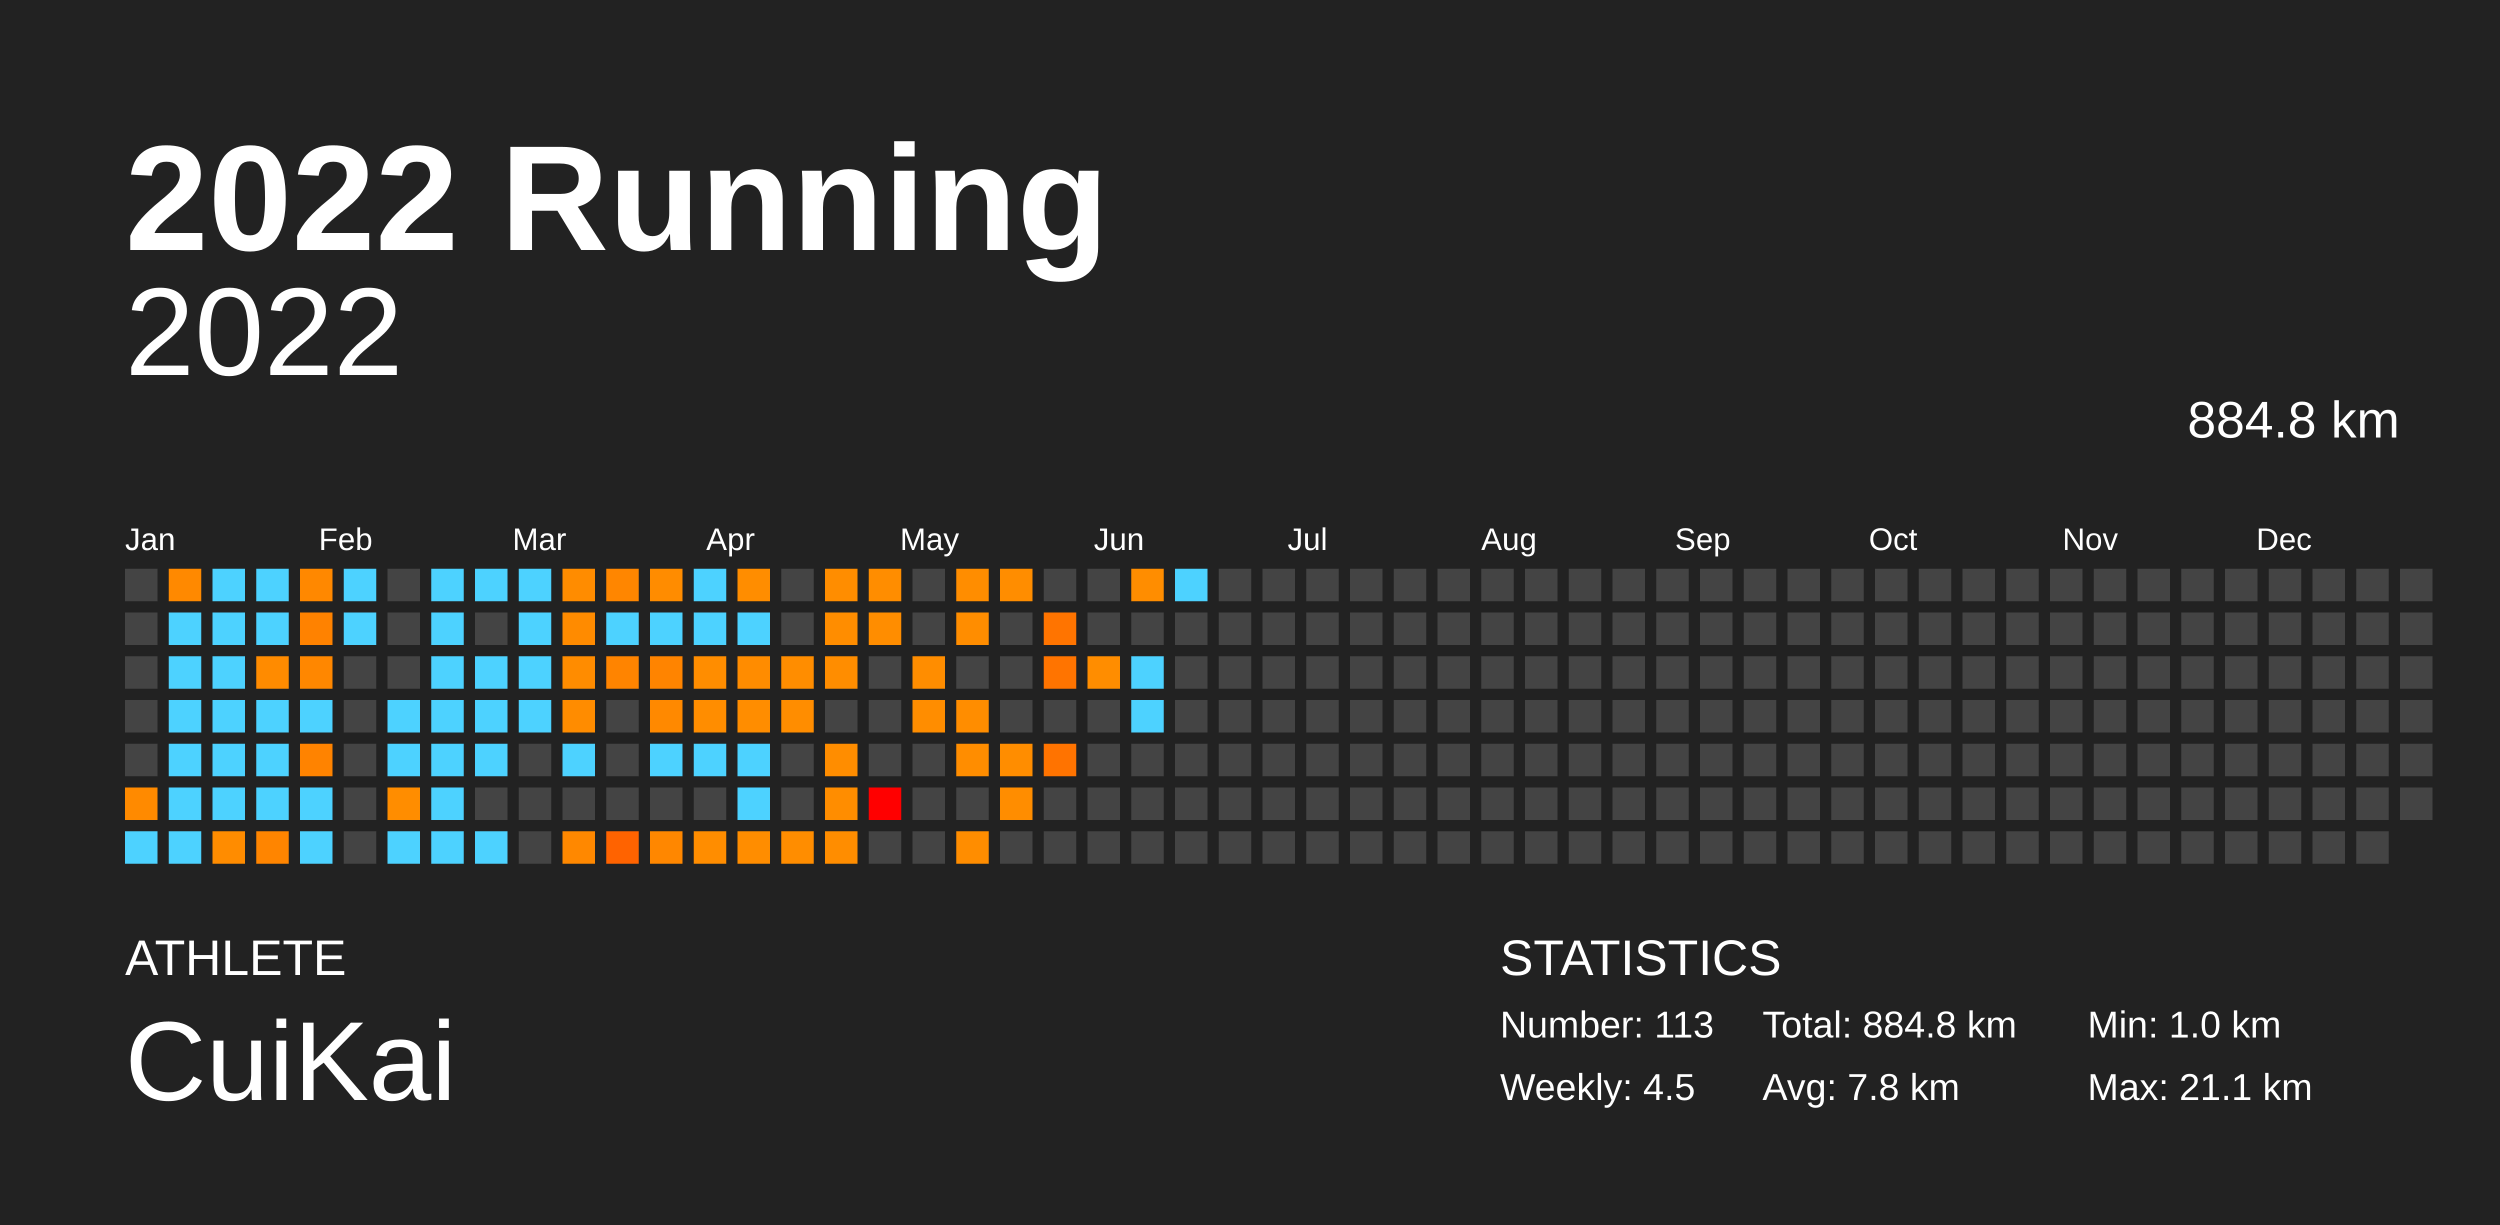
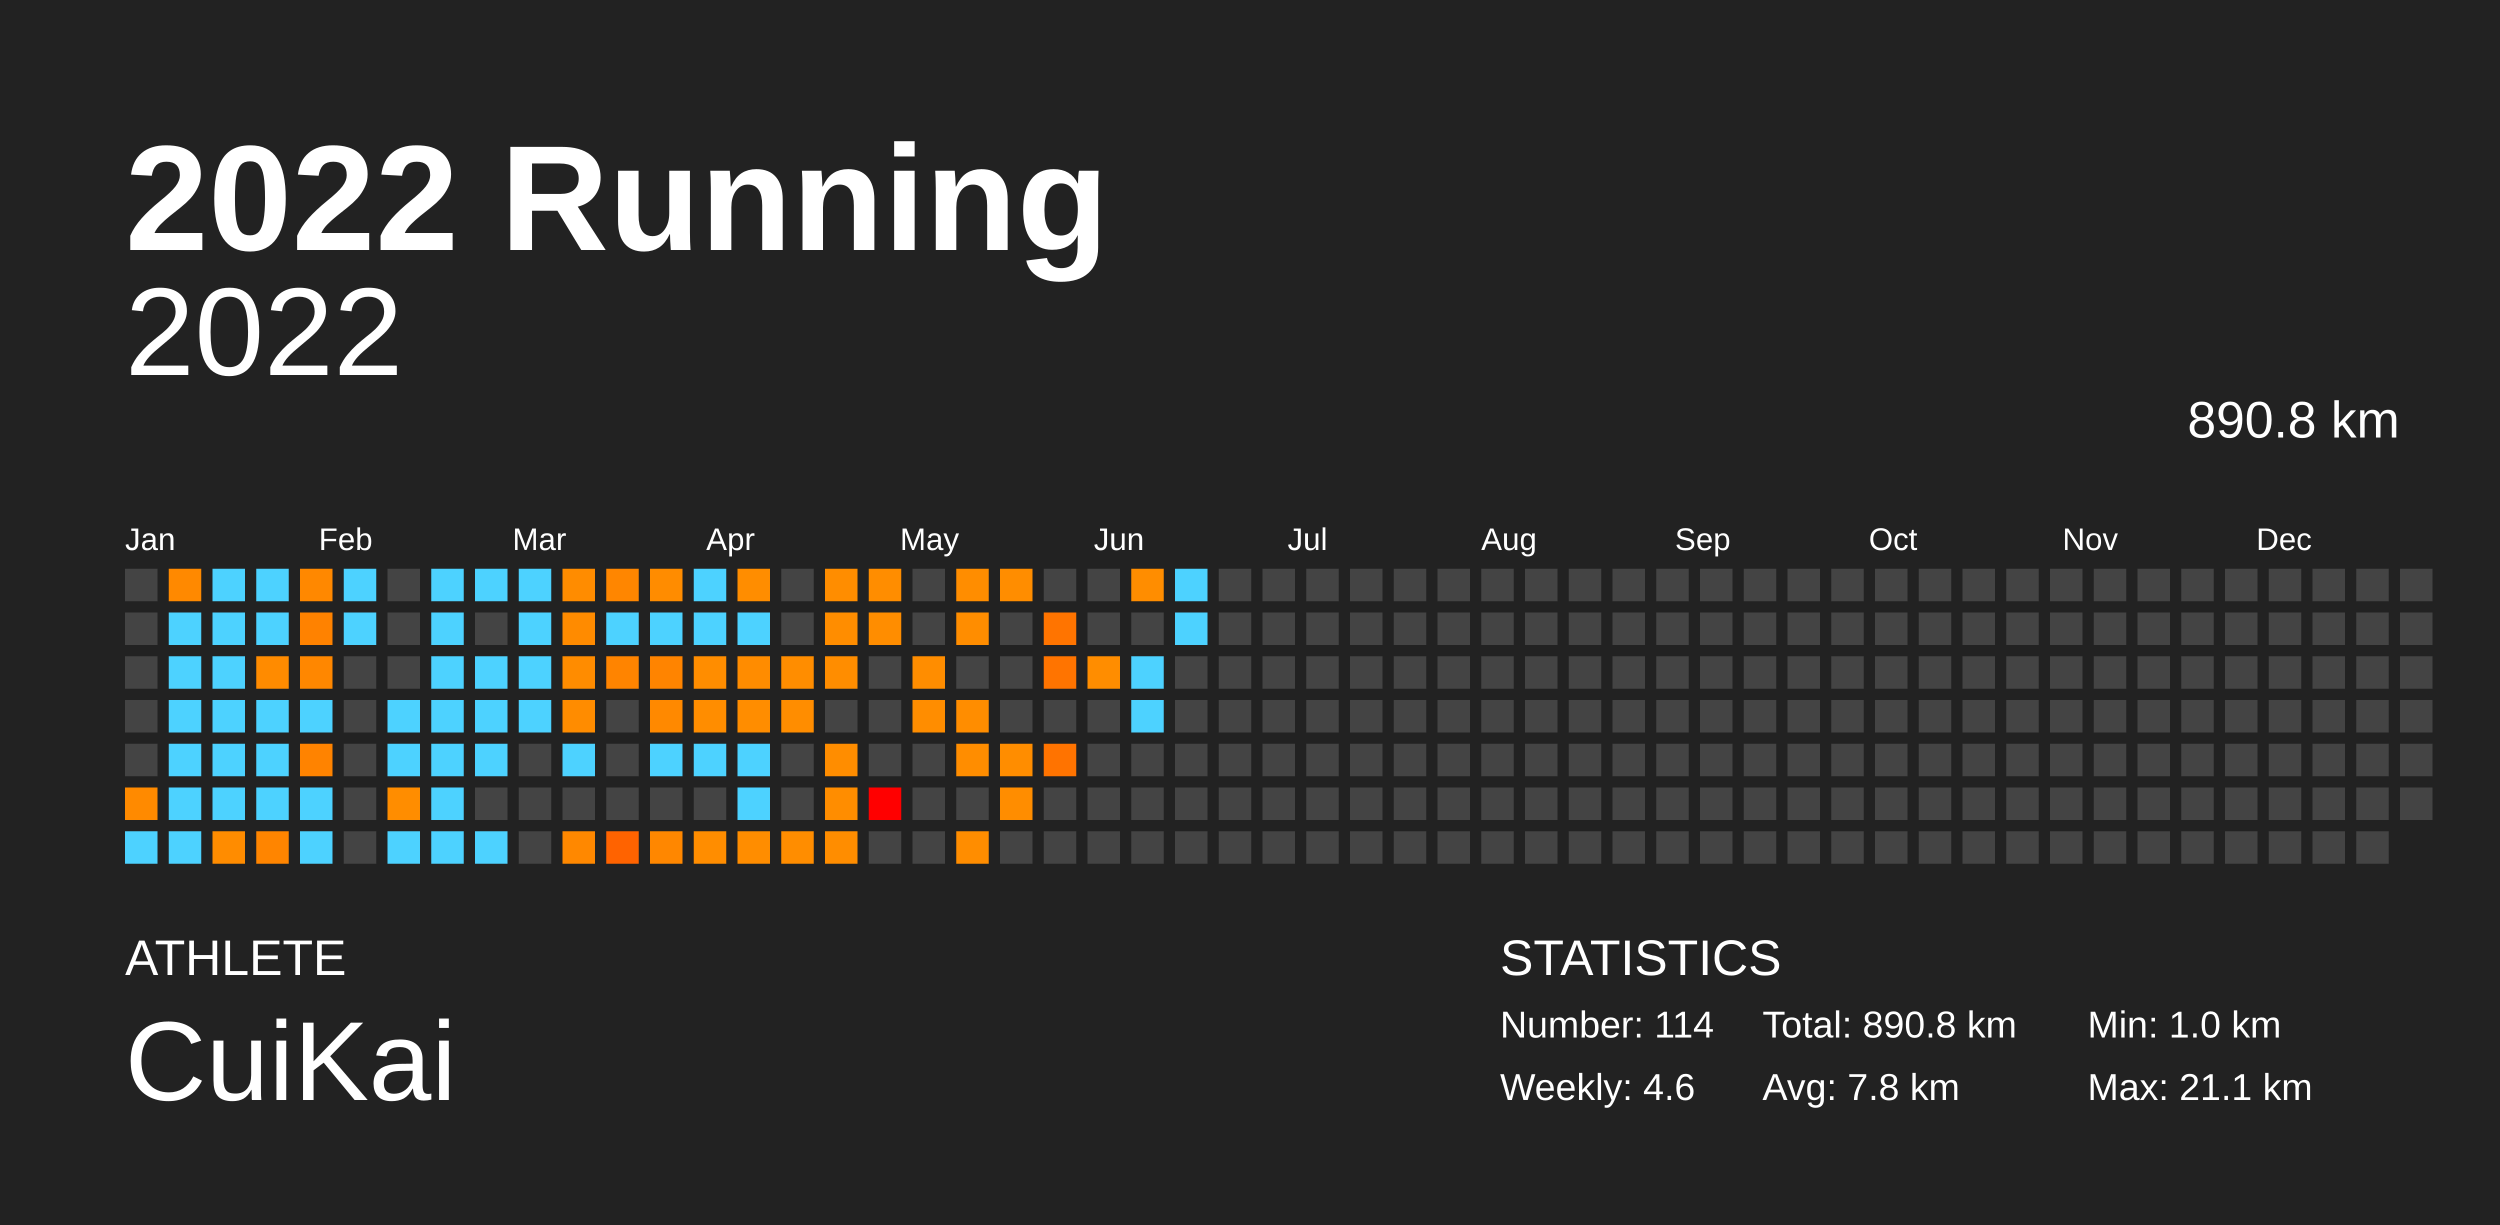
<svg xmlns="http://www.w3.org/2000/svg" baseProfile="full" height="98mm" version="1.1" viewBox="0,0,200,98" width="200mm">
  <defs />
  <rect fill="#222222" height="98" width="200" x="0" y="0" />
  <text fill="#FFFFFF" style="font-size:12px; font-family:Arial; font-weight:bold;" x="10" y="20">2022 Running</text>
  <text fill="#FFFFFF" style="font-size:4px; font-family:Arial" x="10" y="78">ATHLETE</text>
  <text fill="#FFFFFF" style="font-size:9px; font-family:Arial" x="10" y="88">CuiKai</text>
  <text fill="#FFFFFF" style="font-size:4px; font-family:Arial" x="120" y="78">STATISTICS</text>
-   <text fill="#FFFFFF" style="font-size:3px; font-family:Arial" x="120" y="83">Number: 113</text>
-   <text fill="#FFFFFF" style="font-size:3px; font-family:Arial" x="120" y="88">Weekly: 4.5</text>
-   <text fill="#FFFFFF" style="font-size:3px; font-family:Arial" x="141" y="83">Total: 884.8 km</text>
+   <text fill="#FFFFFF" style="font-size:3px; font-family:Arial" x="120" y="83">Number: 114</text>
+   <text fill="#FFFFFF" style="font-size:3px; font-family:Arial" x="120" y="88">Weekly: 4.6</text>
+   <text fill="#FFFFFF" style="font-size:3px; font-family:Arial" x="141" y="83">Total: 890.8 km</text>
  <text fill="#FFFFFF" style="font-size:3px; font-family:Arial" x="141" y="88">Avg: 7.8 km</text>
  <text fill="#FFFFFF" style="font-size:3px; font-family:Arial" x="167" y="83">Min: 1.0 km</text>
  <text fill="#FFFFFF" style="font-size:3px; font-family:Arial" x="167" y="88">Max: 21.1 km</text>
  <text alignment-baseline="hanging" fill="#FFFFFF" style="font-size:10.0px; font-family:Arial;" x="10" y="30">2022</text>
-   <text alignment-baseline="hanging" fill="#FFFFFF" style="font-size:4.125px; font-family:Arial;" x="175" y="35">884.8 km</text>
+   <text alignment-baseline="hanging" fill="#FFFFFF" style="font-size:4.125px; font-family:Arial;" x="175" y="35">890.8 km</text>
  <text fill="#FFFFFF" style="font-size:2.5px; font-family:Arial" x="10.0" y="44">Jan</text>
  <text fill="#FFFFFF" style="font-size:2.5px; font-family:Arial" x="25.5" y="44">Feb</text>
  <text fill="#FFFFFF" style="font-size:2.5px; font-family:Arial" x="41.0" y="44">Mar</text>
  <text fill="#FFFFFF" style="font-size:2.5px; font-family:Arial" x="56.5" y="44">Apr</text>
  <text fill="#FFFFFF" style="font-size:2.5px; font-family:Arial" x="72.0" y="44">May</text>
  <text fill="#FFFFFF" style="font-size:2.5px; font-family:Arial" x="87.5" y="44">Jun</text>
  <text fill="#FFFFFF" style="font-size:2.5px; font-family:Arial" x="103.0" y="44">Jul</text>
  <text fill="#FFFFFF" style="font-size:2.5px; font-family:Arial" x="118.5" y="44">Aug</text>
  <text fill="#FFFFFF" style="font-size:2.5px; font-family:Arial" x="134.0" y="44">Sep</text>
  <text fill="#FFFFFF" style="font-size:2.5px; font-family:Arial" x="149.5" y="44">Oct</text>
  <text fill="#FFFFFF" style="font-size:2.5px; font-family:Arial" x="165.0" y="44">Nov</text>
  <text fill="#FFFFFF" style="font-size:2.5px; font-family:Arial" x="180.5" y="44">Dec</text>
  <rect fill="#444444" height="2.6" width="2.6" x="10.0" y="45.5" />
  <rect fill="#444444" height="2.6" width="2.6" x="10.0" y="49.0" />
  <rect fill="#444444" height="2.6" width="2.6" x="10.0" y="52.5" />
  <rect fill="#444444" height="2.6" width="2.6" x="10.0" y="56.0" />
  <rect fill="#444444" height="2.6" width="2.6" x="10.0" y="59.5" />
  <rect fill="#ff8a00" height="2.6" width="2.6" x="10.0" y="63.0" />
  <rect fill="#4dd2ff" height="2.6" width="2.6" x="10.0" y="66.5" />
  <rect fill="#ff8900" height="2.6" width="2.6" x="13.5" y="45.5" />
  <rect fill="#4dd2ff" height="2.6" width="2.6" x="13.5" y="49.0" />
  <rect fill="#4dd2ff" height="2.6" width="2.6" x="13.5" y="52.5" />
  <rect fill="#4dd2ff" height="2.6" width="2.6" x="13.5" y="56.0" />
  <rect fill="#4dd2ff" height="2.6" width="2.6" x="13.5" y="59.5" />
  <rect fill="#4dd2ff" height="2.6" width="2.6" x="13.5" y="63.0" />
  <rect fill="#4dd2ff" height="2.6" width="2.6" x="13.5" y="66.5" />
  <rect fill="#4dd2ff" height="2.6" width="2.6" x="17.0" y="45.5" />
  <rect fill="#4dd2ff" height="2.6" width="2.6" x="17.0" y="49.0" />
  <rect fill="#4dd2ff" height="2.6" width="2.6" x="17.0" y="52.5" />
  <rect fill="#4dd2ff" height="2.6" width="2.6" x="17.0" y="56.0" />
  <rect fill="#4dd2ff" height="2.6" width="2.6" x="17.0" y="59.5" />
  <rect fill="#4dd2ff" height="2.6" width="2.6" x="17.0" y="63.0" />
  <rect fill="#ff8c00" height="2.6" width="2.6" x="17.0" y="66.5" />
  <rect fill="#4dd2ff" height="2.6" width="2.6" x="20.5" y="45.5" />
  <rect fill="#4dd2ff" height="2.6" width="2.6" x="20.5" y="49.0" />
  <rect fill="#ff8b00" height="2.6" width="2.6" x="20.5" y="52.5" />
  <rect fill="#4dd2ff" height="2.6" width="2.6" x="20.5" y="56.0" />
  <rect fill="#4dd2ff" height="2.6" width="2.6" x="20.5" y="59.5" />
  <rect fill="#4dd2ff" height="2.6" width="2.6" x="20.5" y="63.0" />
  <rect fill="#ff8500" height="2.6" width="2.6" x="20.5" y="66.5" />
  <rect fill="#ff8800" height="2.6" width="2.6" x="24.0" y="45.5" />
  <rect fill="#ff8200" height="2.6" width="2.6" x="24.0" y="49.0" />
  <rect fill="#ff8700" height="2.6" width="2.6" x="24.0" y="52.5" />
  <rect fill="#4dd2ff" height="2.6" width="2.6" x="24.0" y="56.0" />
  <rect fill="#ff8300" height="2.6" width="2.6" x="24.0" y="59.5" />
  <rect fill="#4dd2ff" height="2.6" width="2.6" x="24.0" y="63.0" />
  <rect fill="#4dd2ff" height="2.6" width="2.6" x="24.0" y="66.5" />
  <rect fill="#4dd2ff" height="2.6" width="2.6" x="27.5" y="45.5" />
  <rect fill="#4dd2ff" height="2.6" width="2.6" x="27.5" y="49.0" />
  <rect fill="#444444" height="2.6" width="2.6" x="27.5" y="52.5" />
  <rect fill="#444444" height="2.6" width="2.6" x="27.5" y="56.0" />
  <rect fill="#444444" height="2.6" width="2.6" x="27.5" y="59.5" />
  <rect fill="#444444" height="2.6" width="2.6" x="27.5" y="63.0" />
  <rect fill="#444444" height="2.6" width="2.6" x="27.5" y="66.5" />
  <rect fill="#444444" height="2.6" width="2.6" x="31.0" y="45.5" />
  <rect fill="#444444" height="2.6" width="2.6" x="31.0" y="49.0" />
  <rect fill="#444444" height="2.6" width="2.6" x="31.0" y="52.5" />
  <rect fill="#4dd2ff" height="2.6" width="2.6" x="31.0" y="56.0" />
  <rect fill="#4dd2ff" height="2.6" width="2.6" x="31.0" y="59.5" />
  <rect fill="#ff8d00" height="2.6" width="2.6" x="31.0" y="63.0" />
  <rect fill="#4dd2ff" height="2.6" width="2.6" x="31.0" y="66.5" />
  <rect fill="#4dd2ff" height="2.6" width="2.6" x="34.5" y="45.5" />
  <rect fill="#4dd2ff" height="2.6" width="2.6" x="34.5" y="49.0" />
  <rect fill="#4dd2ff" height="2.6" width="2.6" x="34.5" y="52.5" />
  <rect fill="#4dd2ff" height="2.6" width="2.6" x="34.5" y="56.0" />
  <rect fill="#4dd2ff" height="2.6" width="2.6" x="34.5" y="59.5" />
  <rect fill="#4dd2ff" height="2.6" width="2.6" x="34.5" y="63.0" />
  <rect fill="#4dd2ff" height="2.6" width="2.6" x="34.5" y="66.5" />
  <rect fill="#4dd2ff" height="2.6" width="2.6" x="38.0" y="45.5" />
  <rect fill="#444444" height="2.6" width="2.6" x="38.0" y="49.0" />
  <rect fill="#4dd2ff" height="2.6" width="2.6" x="38.0" y="52.5" />
  <rect fill="#4dd2ff" height="2.6" width="2.6" x="38.0" y="56.0" />
  <rect fill="#4dd2ff" height="2.6" width="2.6" x="38.0" y="59.5" />
  <rect fill="#444444" height="2.6" width="2.6" x="38.0" y="63.0" />
  <rect fill="#4dd2ff" height="2.6" width="2.6" x="38.0" y="66.5" />
  <rect fill="#4dd2ff" height="2.6" width="2.6" x="41.5" y="45.5" />
  <rect fill="#4dd2ff" height="2.6" width="2.6" x="41.5" y="49.0" />
  <rect fill="#4dd2ff" height="2.6" width="2.6" x="41.5" y="52.5" />
  <rect fill="#4dd2ff" height="2.6" width="2.6" x="41.5" y="56.0" />
  <rect fill="#444444" height="2.6" width="2.6" x="41.5" y="59.5" />
  <rect fill="#444444" height="2.6" width="2.6" x="41.5" y="63.0" />
  <rect fill="#444444" height="2.6" width="2.6" x="41.5" y="66.5" />
  <rect fill="#ff8c00" height="2.6" width="2.6" x="45.0" y="45.5" />
  <rect fill="#ff8b00" height="2.6" width="2.6" x="45.0" y="49.0" />
  <rect fill="#ff8c00" height="2.6" width="2.6" x="45.0" y="52.5" />
  <rect fill="#ff8c00" height="2.6" width="2.6" x="45.0" y="56.0" />
  <rect fill="#4dd2ff" height="2.6" width="2.6" x="45.0" y="59.5" />
  <rect fill="#444444" height="2.6" width="2.6" x="45.0" y="63.0" />
  <rect fill="#ff8800" height="2.6" width="2.6" x="45.0" y="66.5" />
  <rect fill="#ff8600" height="2.6" width="2.6" x="48.5" y="45.5" />
  <rect fill="#4dd2ff" height="2.6" width="2.6" x="48.5" y="49.0" />
  <rect fill="#ff8400" height="2.6" width="2.6" x="48.5" y="52.5" />
  <rect fill="#444444" height="2.6" width="2.6" x="48.5" y="56.0" />
  <rect fill="#444444" height="2.6" width="2.6" x="48.5" y="59.5" />
  <rect fill="#444444" height="2.6" width="2.6" x="48.5" y="63.0" />
  <rect fill="#ff6300" height="2.6" width="2.6" x="48.5" y="66.5" />
  <rect fill="#ff8c00" height="2.6" width="2.6" x="52.0" y="45.5" />
  <rect fill="#4dd2ff" height="2.6" width="2.6" x="52.0" y="49.0" />
  <rect fill="#ff8400" height="2.6" width="2.6" x="52.0" y="52.5" />
  <rect fill="#ff8900" height="2.6" width="2.6" x="52.0" y="56.0" />
  <rect fill="#4dd2ff" height="2.6" width="2.6" x="52.0" y="59.5" />
  <rect fill="#444444" height="2.6" width="2.6" x="52.0" y="63.0" />
  <rect fill="#ff8700" height="2.6" width="2.6" x="52.0" y="66.5" />
  <rect fill="#4dd2ff" height="2.6" width="2.6" x="55.5" y="45.5" />
  <rect fill="#4dd2ff" height="2.6" width="2.6" x="55.5" y="49.0" />
  <rect fill="#ff8d00" height="2.6" width="2.6" x="55.5" y="52.5" />
  <rect fill="#ff8d00" height="2.6" width="2.6" x="55.5" y="56.0" />
  <rect fill="#4dd2ff" height="2.6" width="2.6" x="55.5" y="59.5" />
  <rect fill="#444444" height="2.6" width="2.6" x="55.5" y="63.0" />
  <rect fill="#ff8d00" height="2.6" width="2.6" x="55.5" y="66.5" />
  <rect fill="#ff8d00" height="2.6" width="2.6" x="59.0" y="45.5" />
  <rect fill="#4dd2ff" height="2.6" width="2.6" x="59.0" y="49.0" />
  <rect fill="#ff8c00" height="2.6" width="2.6" x="59.0" y="52.5" />
  <rect fill="#ff8d00" height="2.6" width="2.6" x="59.0" y="56.0" />
  <rect fill="#4dd2ff" height="2.6" width="2.6" x="59.0" y="59.5" />
  <rect fill="#4dd2ff" height="2.6" width="2.6" x="59.0" y="63.0" />
  <rect fill="#ff8d00" height="2.6" width="2.6" x="59.0" y="66.5" />
  <rect fill="#444444" height="2.6" width="2.6" x="62.5" y="45.5" />
  <rect fill="#444444" height="2.6" width="2.6" x="62.5" y="49.0" />
  <rect fill="#ff8d00" height="2.6" width="2.6" x="62.5" y="52.5" />
  <rect fill="#ff8d00" height="2.6" width="2.6" x="62.5" y="56.0" />
  <rect fill="#444444" height="2.6" width="2.6" x="62.5" y="59.5" />
  <rect fill="#444444" height="2.6" width="2.6" x="62.5" y="63.0" />
  <rect fill="#ff8d00" height="2.6" width="2.6" x="62.5" y="66.5" />
  <rect fill="#ff8d00" height="2.6" width="2.6" x="66.0" y="45.5" />
  <rect fill="#ff8d00" height="2.6" width="2.6" x="66.0" y="49.0" />
  <rect fill="#ff8d00" height="2.6" width="2.6" x="66.0" y="52.5" />
  <rect fill="#444444" height="2.6" width="2.6" x="66.0" y="56.0" />
  <rect fill="#ff8d00" height="2.6" width="2.6" x="66.0" y="59.5" />
  <rect fill="#ff8d00" height="2.6" width="2.6" x="66.0" y="63.0" />
  <rect fill="#ff8d00" height="2.6" width="2.6" x="66.0" y="66.5" />
  <rect fill="#ff8d00" height="2.6" width="2.6" x="69.5" y="45.5" />
  <rect fill="#ff8d00" height="2.6" width="2.6" x="69.5" y="49.0" />
  <rect fill="#444444" height="2.6" width="2.6" x="69.5" y="52.5" />
  <rect fill="#444444" height="2.6" width="2.6" x="69.5" y="56.0" />
  <rect fill="#444444" height="2.6" width="2.6" x="69.5" y="59.5" />
  <rect fill="red" height="2.6" width="2.6" x="69.5" y="63.0" />
  <rect fill="#444444" height="2.6" width="2.6" x="69.5" y="66.5" />
  <rect fill="#444444" height="2.6" width="2.6" x="73.0" y="45.5" />
  <rect fill="#444444" height="2.6" width="2.6" x="73.0" y="49.0" />
  <rect fill="#ff8d00" height="2.6" width="2.6" x="73.0" y="52.5" />
  <rect fill="#ff8d00" height="2.6" width="2.6" x="73.0" y="56.0" />
  <rect fill="#444444" height="2.6" width="2.6" x="73.0" y="59.5" />
  <rect fill="#444444" height="2.6" width="2.6" x="73.0" y="63.0" />
  <rect fill="#444444" height="2.6" width="2.6" x="73.0" y="66.5" />
  <rect fill="#ff8d00" height="2.6" width="2.6" x="76.5" y="45.5" />
  <rect fill="#ff8d00" height="2.6" width="2.6" x="76.5" y="49.0" />
  <rect fill="#444444" height="2.6" width="2.6" x="76.5" y="52.5" />
  <rect fill="#ff8d00" height="2.6" width="2.6" x="76.5" y="56.0" />
  <rect fill="#ff8d00" height="2.6" width="2.6" x="76.5" y="59.5" />
  <rect fill="#444444" height="2.6" width="2.6" x="76.5" y="63.0" />
  <rect fill="#ff8d00" height="2.6" width="2.6" x="76.5" y="66.5" />
  <rect fill="#ff8d00" height="2.6" width="2.6" x="80.0" y="45.5" />
  <rect fill="#444444" height="2.6" width="2.6" x="80.0" y="49.0" />
  <rect fill="#444444" height="2.6" width="2.6" x="80.0" y="52.5" />
  <rect fill="#444444" height="2.6" width="2.6" x="80.0" y="56.0" />
  <rect fill="#ff8d00" height="2.6" width="2.6" x="80.0" y="59.5" />
  <rect fill="#ff8d00" height="2.6" width="2.6" x="80.0" y="63.0" />
  <rect fill="#444444" height="2.6" width="2.6" x="80.0" y="66.5" />
  <rect fill="#444444" height="2.6" width="2.6" x="83.5" y="45.5" />
  <rect fill="#ff7400" height="2.6" width="2.6" x="83.5" y="49.0" />
  <rect fill="#ff7400" height="2.6" width="2.6" x="83.5" y="52.5" />
  <rect fill="#444444" height="2.6" width="2.6" x="83.5" y="56.0" />
  <rect fill="#ff7300" height="2.6" width="2.6" x="83.5" y="59.5" />
  <rect fill="#444444" height="2.6" width="2.6" x="83.5" y="63.0" />
  <rect fill="#444444" height="2.6" width="2.6" x="83.5" y="66.5" />
  <rect fill="#444444" height="2.6" width="2.6" x="87.0" y="45.5" />
  <rect fill="#444444" height="2.6" width="2.6" x="87.0" y="49.0" />
  <rect fill="#ff8d00" height="2.6" width="2.6" x="87.0" y="52.5" />
  <rect fill="#444444" height="2.6" width="2.6" x="87.0" y="56.0" />
  <rect fill="#444444" height="2.6" width="2.6" x="87.0" y="59.5" />
  <rect fill="#444444" height="2.6" width="2.6" x="87.0" y="63.0" />
  <rect fill="#444444" height="2.6" width="2.6" x="87.0" y="66.5" />
  <rect fill="#ff8d00" height="2.6" width="2.6" x="90.5" y="45.5" />
  <rect fill="#444444" height="2.6" width="2.6" x="90.5" y="49.0" />
  <rect fill="#4dd2ff" height="2.6" width="2.6" x="90.5" y="52.5" />
  <rect fill="#4dd2ff" height="2.6" width="2.6" x="90.5" y="56.0" />
  <rect fill="#444444" height="2.6" width="2.6" x="90.5" y="59.5" />
  <rect fill="#444444" height="2.6" width="2.6" x="90.5" y="63.0" />
  <rect fill="#444444" height="2.6" width="2.6" x="90.5" y="66.5" />
  <rect fill="#4dd2ff" height="2.6" width="2.6" x="94.0" y="45.5" />
-   <rect fill="#444444" height="2.6" width="2.6" x="94.0" y="49.0" />
+   <rect fill="#4dd2ff" height="2.6" width="2.6" x="94.0" y="49.0" />
  <rect fill="#444444" height="2.6" width="2.6" x="94.0" y="52.5" />
  <rect fill="#444444" height="2.6" width="2.6" x="94.0" y="56.0" />
  <rect fill="#444444" height="2.6" width="2.6" x="94.0" y="59.5" />
  <rect fill="#444444" height="2.6" width="2.6" x="94.0" y="63.0" />
  <rect fill="#444444" height="2.6" width="2.6" x="94.0" y="66.5" />
  <rect fill="#444444" height="2.6" width="2.6" x="97.5" y="45.5" />
  <rect fill="#444444" height="2.6" width="2.6" x="97.5" y="49.0" />
  <rect fill="#444444" height="2.6" width="2.6" x="97.5" y="52.5" />
  <rect fill="#444444" height="2.6" width="2.6" x="97.5" y="56.0" />
  <rect fill="#444444" height="2.6" width="2.6" x="97.5" y="59.5" />
  <rect fill="#444444" height="2.6" width="2.6" x="97.5" y="63.0" />
  <rect fill="#444444" height="2.6" width="2.6" x="97.5" y="66.5" />
  <rect fill="#444444" height="2.6" width="2.6" x="101.0" y="45.5" />
  <rect fill="#444444" height="2.6" width="2.6" x="101.0" y="49.0" />
  <rect fill="#444444" height="2.6" width="2.6" x="101.0" y="52.5" />
  <rect fill="#444444" height="2.6" width="2.6" x="101.0" y="56.0" />
  <rect fill="#444444" height="2.6" width="2.6" x="101.0" y="59.5" />
  <rect fill="#444444" height="2.6" width="2.6" x="101.0" y="63.0" />
  <rect fill="#444444" height="2.6" width="2.6" x="101.0" y="66.5" />
  <rect fill="#444444" height="2.6" width="2.6" x="104.5" y="45.5" />
  <rect fill="#444444" height="2.6" width="2.6" x="104.5" y="49.0" />
  <rect fill="#444444" height="2.6" width="2.6" x="104.5" y="52.5" />
  <rect fill="#444444" height="2.6" width="2.6" x="104.5" y="56.0" />
  <rect fill="#444444" height="2.6" width="2.6" x="104.5" y="59.5" />
  <rect fill="#444444" height="2.6" width="2.6" x="104.5" y="63.0" />
  <rect fill="#444444" height="2.6" width="2.6" x="104.5" y="66.5" />
  <rect fill="#444444" height="2.6" width="2.6" x="108.0" y="45.5" />
  <rect fill="#444444" height="2.6" width="2.6" x="108.0" y="49.0" />
  <rect fill="#444444" height="2.6" width="2.6" x="108.0" y="52.5" />
  <rect fill="#444444" height="2.6" width="2.6" x="108.0" y="56.0" />
  <rect fill="#444444" height="2.6" width="2.6" x="108.0" y="59.5" />
  <rect fill="#444444" height="2.6" width="2.6" x="108.0" y="63.0" />
  <rect fill="#444444" height="2.6" width="2.6" x="108.0" y="66.5" />
  <rect fill="#444444" height="2.6" width="2.6" x="111.5" y="45.5" />
  <rect fill="#444444" height="2.6" width="2.6" x="111.5" y="49.0" />
  <rect fill="#444444" height="2.6" width="2.6" x="111.5" y="52.5" />
  <rect fill="#444444" height="2.6" width="2.6" x="111.5" y="56.0" />
  <rect fill="#444444" height="2.6" width="2.6" x="111.5" y="59.5" />
  <rect fill="#444444" height="2.6" width="2.6" x="111.5" y="63.0" />
  <rect fill="#444444" height="2.6" width="2.6" x="111.5" y="66.5" />
  <rect fill="#444444" height="2.6" width="2.6" x="115.0" y="45.5" />
  <rect fill="#444444" height="2.6" width="2.6" x="115.0" y="49.0" />
  <rect fill="#444444" height="2.6" width="2.6" x="115.0" y="52.5" />
  <rect fill="#444444" height="2.6" width="2.6" x="115.0" y="56.0" />
  <rect fill="#444444" height="2.6" width="2.6" x="115.0" y="59.5" />
  <rect fill="#444444" height="2.6" width="2.6" x="115.0" y="63.0" />
  <rect fill="#444444" height="2.6" width="2.6" x="115.0" y="66.5" />
  <rect fill="#444444" height="2.6" width="2.6" x="118.5" y="45.5" />
  <rect fill="#444444" height="2.6" width="2.6" x="118.5" y="49.0" />
  <rect fill="#444444" height="2.6" width="2.6" x="118.5" y="52.5" />
  <rect fill="#444444" height="2.6" width="2.6" x="118.5" y="56.0" />
  <rect fill="#444444" height="2.6" width="2.6" x="118.5" y="59.5" />
  <rect fill="#444444" height="2.6" width="2.6" x="118.5" y="63.0" />
  <rect fill="#444444" height="2.6" width="2.6" x="118.5" y="66.5" />
  <rect fill="#444444" height="2.6" width="2.6" x="122.0" y="45.5" />
  <rect fill="#444444" height="2.6" width="2.6" x="122.0" y="49.0" />
  <rect fill="#444444" height="2.6" width="2.6" x="122.0" y="52.5" />
  <rect fill="#444444" height="2.6" width="2.6" x="122.0" y="56.0" />
  <rect fill="#444444" height="2.6" width="2.6" x="122.0" y="59.5" />
  <rect fill="#444444" height="2.6" width="2.6" x="122.0" y="63.0" />
  <rect fill="#444444" height="2.6" width="2.6" x="122.0" y="66.5" />
  <rect fill="#444444" height="2.6" width="2.6" x="125.5" y="45.5" />
  <rect fill="#444444" height="2.6" width="2.6" x="125.5" y="49.0" />
  <rect fill="#444444" height="2.6" width="2.6" x="125.5" y="52.5" />
  <rect fill="#444444" height="2.6" width="2.6" x="125.5" y="56.0" />
  <rect fill="#444444" height="2.6" width="2.6" x="125.5" y="59.5" />
  <rect fill="#444444" height="2.6" width="2.6" x="125.5" y="63.0" />
  <rect fill="#444444" height="2.6" width="2.6" x="125.5" y="66.5" />
  <rect fill="#444444" height="2.6" width="2.6" x="129.0" y="45.5" />
  <rect fill="#444444" height="2.6" width="2.6" x="129.0" y="49.0" />
  <rect fill="#444444" height="2.6" width="2.6" x="129.0" y="52.5" />
  <rect fill="#444444" height="2.6" width="2.6" x="129.0" y="56.0" />
  <rect fill="#444444" height="2.6" width="2.6" x="129.0" y="59.5" />
  <rect fill="#444444" height="2.6" width="2.6" x="129.0" y="63.0" />
  <rect fill="#444444" height="2.6" width="2.6" x="129.0" y="66.5" />
  <rect fill="#444444" height="2.6" width="2.6" x="132.5" y="45.5" />
  <rect fill="#444444" height="2.6" width="2.6" x="132.5" y="49.0" />
  <rect fill="#444444" height="2.6" width="2.6" x="132.5" y="52.5" />
  <rect fill="#444444" height="2.6" width="2.6" x="132.5" y="56.0" />
  <rect fill="#444444" height="2.6" width="2.6" x="132.5" y="59.5" />
  <rect fill="#444444" height="2.6" width="2.6" x="132.5" y="63.0" />
  <rect fill="#444444" height="2.6" width="2.6" x="132.5" y="66.5" />
  <rect fill="#444444" height="2.6" width="2.6" x="136.0" y="45.5" />
  <rect fill="#444444" height="2.6" width="2.6" x="136.0" y="49.0" />
  <rect fill="#444444" height="2.6" width="2.6" x="136.0" y="52.5" />
  <rect fill="#444444" height="2.6" width="2.6" x="136.0" y="56.0" />
  <rect fill="#444444" height="2.6" width="2.6" x="136.0" y="59.5" />
  <rect fill="#444444" height="2.6" width="2.6" x="136.0" y="63.0" />
  <rect fill="#444444" height="2.6" width="2.6" x="136.0" y="66.5" />
  <rect fill="#444444" height="2.6" width="2.6" x="139.5" y="45.5" />
  <rect fill="#444444" height="2.6" width="2.6" x="139.5" y="49.0" />
  <rect fill="#444444" height="2.6" width="2.6" x="139.5" y="52.5" />
  <rect fill="#444444" height="2.6" width="2.6" x="139.5" y="56.0" />
  <rect fill="#444444" height="2.6" width="2.6" x="139.5" y="59.5" />
  <rect fill="#444444" height="2.6" width="2.6" x="139.5" y="63.0" />
  <rect fill="#444444" height="2.6" width="2.6" x="139.5" y="66.5" />
  <rect fill="#444444" height="2.6" width="2.6" x="143.0" y="45.5" />
  <rect fill="#444444" height="2.6" width="2.6" x="143.0" y="49.0" />
  <rect fill="#444444" height="2.6" width="2.6" x="143.0" y="52.5" />
  <rect fill="#444444" height="2.6" width="2.6" x="143.0" y="56.0" />
  <rect fill="#444444" height="2.6" width="2.6" x="143.0" y="59.5" />
  <rect fill="#444444" height="2.6" width="2.6" x="143.0" y="63.0" />
  <rect fill="#444444" height="2.6" width="2.6" x="143.0" y="66.5" />
  <rect fill="#444444" height="2.6" width="2.6" x="146.5" y="45.5" />
  <rect fill="#444444" height="2.6" width="2.6" x="146.5" y="49.0" />
  <rect fill="#444444" height="2.6" width="2.6" x="146.5" y="52.5" />
  <rect fill="#444444" height="2.6" width="2.6" x="146.5" y="56.0" />
  <rect fill="#444444" height="2.6" width="2.6" x="146.5" y="59.5" />
  <rect fill="#444444" height="2.6" width="2.6" x="146.5" y="63.0" />
  <rect fill="#444444" height="2.6" width="2.6" x="146.5" y="66.5" />
  <rect fill="#444444" height="2.6" width="2.6" x="150.0" y="45.5" />
  <rect fill="#444444" height="2.6" width="2.6" x="150.0" y="49.0" />
  <rect fill="#444444" height="2.6" width="2.6" x="150.0" y="52.5" />
  <rect fill="#444444" height="2.6" width="2.6" x="150.0" y="56.0" />
  <rect fill="#444444" height="2.6" width="2.6" x="150.0" y="59.5" />
  <rect fill="#444444" height="2.6" width="2.6" x="150.0" y="63.0" />
  <rect fill="#444444" height="2.6" width="2.6" x="150.0" y="66.5" />
  <rect fill="#444444" height="2.6" width="2.6" x="153.5" y="45.5" />
  <rect fill="#444444" height="2.6" width="2.6" x="153.5" y="49.0" />
  <rect fill="#444444" height="2.6" width="2.6" x="153.5" y="52.5" />
  <rect fill="#444444" height="2.6" width="2.6" x="153.5" y="56.0" />
  <rect fill="#444444" height="2.6" width="2.6" x="153.5" y="59.5" />
  <rect fill="#444444" height="2.6" width="2.6" x="153.5" y="63.0" />
  <rect fill="#444444" height="2.6" width="2.6" x="153.5" y="66.5" />
  <rect fill="#444444" height="2.6" width="2.6" x="157.0" y="45.5" />
  <rect fill="#444444" height="2.6" width="2.6" x="157.0" y="49.0" />
  <rect fill="#444444" height="2.6" width="2.6" x="157.0" y="52.5" />
  <rect fill="#444444" height="2.6" width="2.6" x="157.0" y="56.0" />
  <rect fill="#444444" height="2.6" width="2.6" x="157.0" y="59.5" />
  <rect fill="#444444" height="2.6" width="2.6" x="157.0" y="63.0" />
  <rect fill="#444444" height="2.6" width="2.6" x="157.0" y="66.5" />
  <rect fill="#444444" height="2.6" width="2.6" x="160.5" y="45.5" />
  <rect fill="#444444" height="2.6" width="2.6" x="160.5" y="49.0" />
  <rect fill="#444444" height="2.6" width="2.6" x="160.5" y="52.5" />
  <rect fill="#444444" height="2.6" width="2.6" x="160.5" y="56.0" />
  <rect fill="#444444" height="2.6" width="2.6" x="160.5" y="59.5" />
  <rect fill="#444444" height="2.6" width="2.6" x="160.5" y="63.0" />
  <rect fill="#444444" height="2.6" width="2.6" x="160.5" y="66.5" />
  <rect fill="#444444" height="2.6" width="2.6" x="164.0" y="45.5" />
  <rect fill="#444444" height="2.6" width="2.6" x="164.0" y="49.0" />
  <rect fill="#444444" height="2.6" width="2.6" x="164.0" y="52.5" />
  <rect fill="#444444" height="2.6" width="2.6" x="164.0" y="56.0" />
  <rect fill="#444444" height="2.6" width="2.6" x="164.0" y="59.5" />
  <rect fill="#444444" height="2.6" width="2.6" x="164.0" y="63.0" />
  <rect fill="#444444" height="2.6" width="2.6" x="164.0" y="66.5" />
  <rect fill="#444444" height="2.6" width="2.6" x="167.5" y="45.5" />
  <rect fill="#444444" height="2.6" width="2.6" x="167.5" y="49.0" />
  <rect fill="#444444" height="2.6" width="2.6" x="167.5" y="52.5" />
  <rect fill="#444444" height="2.6" width="2.6" x="167.5" y="56.0" />
  <rect fill="#444444" height="2.6" width="2.6" x="167.5" y="59.5" />
  <rect fill="#444444" height="2.6" width="2.6" x="167.5" y="63.0" />
  <rect fill="#444444" height="2.6" width="2.6" x="167.5" y="66.5" />
  <rect fill="#444444" height="2.6" width="2.6" x="171.0" y="45.5" />
  <rect fill="#444444" height="2.6" width="2.6" x="171.0" y="49.0" />
  <rect fill="#444444" height="2.6" width="2.6" x="171.0" y="52.5" />
  <rect fill="#444444" height="2.6" width="2.6" x="171.0" y="56.0" />
  <rect fill="#444444" height="2.6" width="2.6" x="171.0" y="59.5" />
  <rect fill="#444444" height="2.6" width="2.6" x="171.0" y="63.0" />
  <rect fill="#444444" height="2.6" width="2.6" x="171.0" y="66.5" />
  <rect fill="#444444" height="2.6" width="2.6" x="174.5" y="45.5" />
  <rect fill="#444444" height="2.6" width="2.6" x="174.5" y="49.0" />
  <rect fill="#444444" height="2.6" width="2.6" x="174.5" y="52.5" />
  <rect fill="#444444" height="2.6" width="2.6" x="174.5" y="56.0" />
  <rect fill="#444444" height="2.6" width="2.6" x="174.5" y="59.5" />
  <rect fill="#444444" height="2.6" width="2.6" x="174.5" y="63.0" />
  <rect fill="#444444" height="2.6" width="2.6" x="174.5" y="66.5" />
  <rect fill="#444444" height="2.6" width="2.6" x="178.0" y="45.5" />
  <rect fill="#444444" height="2.6" width="2.6" x="178.0" y="49.0" />
  <rect fill="#444444" height="2.6" width="2.6" x="178.0" y="52.5" />
  <rect fill="#444444" height="2.6" width="2.6" x="178.0" y="56.0" />
  <rect fill="#444444" height="2.6" width="2.6" x="178.0" y="59.5" />
  <rect fill="#444444" height="2.6" width="2.6" x="178.0" y="63.0" />
  <rect fill="#444444" height="2.6" width="2.6" x="178.0" y="66.5" />
  <rect fill="#444444" height="2.6" width="2.6" x="181.5" y="45.5" />
  <rect fill="#444444" height="2.6" width="2.6" x="181.5" y="49.0" />
  <rect fill="#444444" height="2.6" width="2.6" x="181.5" y="52.5" />
  <rect fill="#444444" height="2.6" width="2.6" x="181.5" y="56.0" />
  <rect fill="#444444" height="2.6" width="2.6" x="181.5" y="59.5" />
  <rect fill="#444444" height="2.6" width="2.6" x="181.5" y="63.0" />
  <rect fill="#444444" height="2.6" width="2.6" x="181.5" y="66.5" />
  <rect fill="#444444" height="2.6" width="2.6" x="185.0" y="45.5" />
  <rect fill="#444444" height="2.6" width="2.6" x="185.0" y="49.0" />
  <rect fill="#444444" height="2.6" width="2.6" x="185.0" y="52.5" />
  <rect fill="#444444" height="2.6" width="2.6" x="185.0" y="56.0" />
  <rect fill="#444444" height="2.6" width="2.6" x="185.0" y="59.5" />
  <rect fill="#444444" height="2.6" width="2.6" x="185.0" y="63.0" />
  <rect fill="#444444" height="2.6" width="2.6" x="185.0" y="66.5" />
  <rect fill="#444444" height="2.6" width="2.6" x="188.5" y="45.5" />
  <rect fill="#444444" height="2.6" width="2.6" x="188.5" y="49.0" />
  <rect fill="#444444" height="2.6" width="2.6" x="188.5" y="52.5" />
  <rect fill="#444444" height="2.6" width="2.6" x="188.5" y="56.0" />
  <rect fill="#444444" height="2.6" width="2.6" x="188.5" y="59.5" />
  <rect fill="#444444" height="2.6" width="2.6" x="188.5" y="63.0" />
  <rect fill="#444444" height="2.6" width="2.6" x="188.5" y="66.5" />
  <rect fill="#444444" height="2.6" width="2.6" x="192.0" y="45.5" />
  <rect fill="#444444" height="2.6" width="2.6" x="192.0" y="49.0" />
  <rect fill="#444444" height="2.6" width="2.6" x="192.0" y="52.5" />
  <rect fill="#444444" height="2.6" width="2.6" x="192.0" y="56.0" />
  <rect fill="#444444" height="2.6" width="2.6" x="192.0" y="59.5" />
  <rect fill="#444444" height="2.6" width="2.6" x="192.0" y="63.0" />
</svg>
